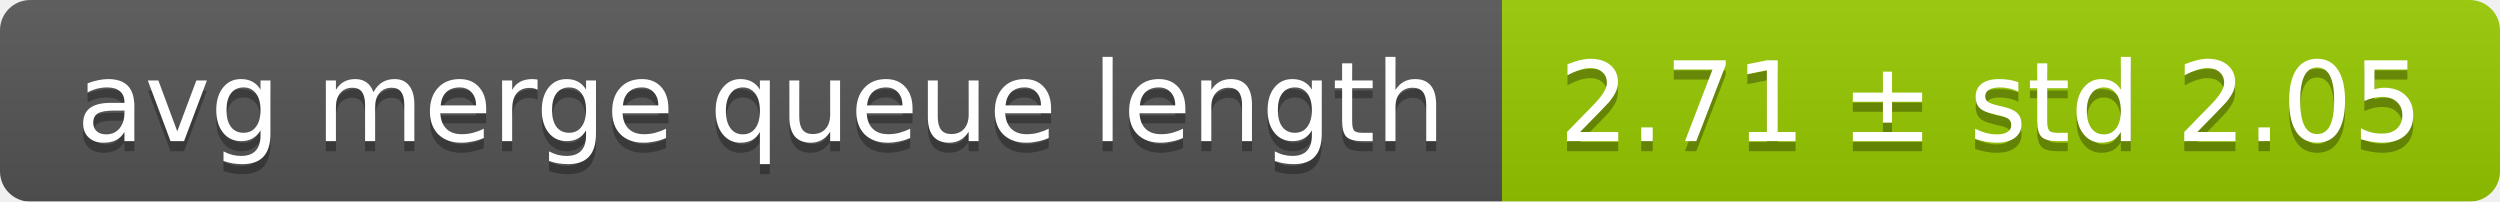
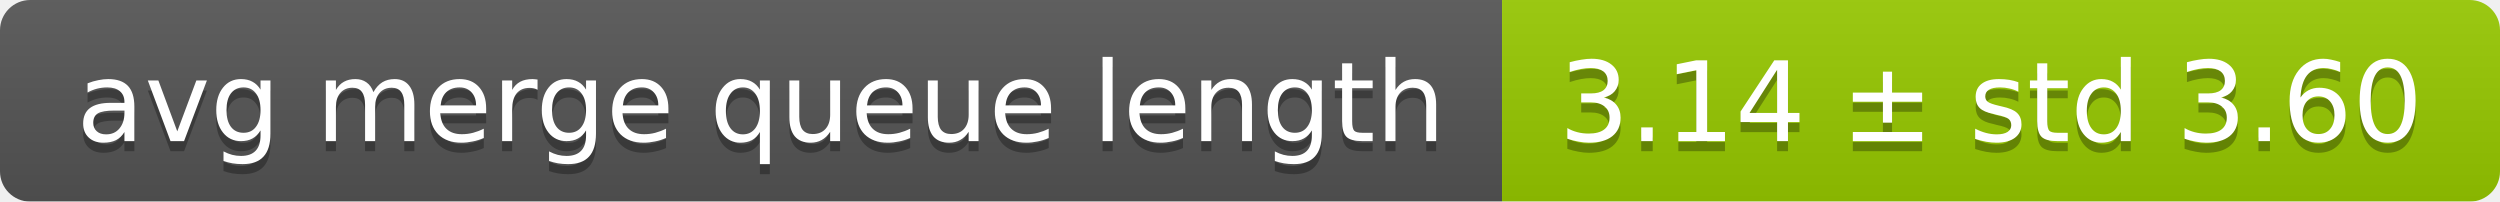
<svg xmlns="http://www.w3.org/2000/svg" width="248" height="20">
  <linearGradient id="smooth" x2="0" y2="100%">
    <stop offset="0" stop-color="#bbb" stop-opacity=".1" />
    <stop offset="1" stop-opacity=".1" />
  </linearGradient>
  <mask id="round">
    <rect width="248" height="20" rx="3" fill="#fff" />
  </mask>
  <g mask="url(#round)">
    <rect width="149" height="20" fill="#555" />
    <rect x="149" width="99" height="20" fill="#97ca00" />
    <rect width="248" height="20" fill="url(#smooth)" />
  </g>
  <g fill="#fff" text-anchor="middle" font-family="DejaVu Sans,Verdana,Geneva,sans-serif" font-size="11">
    <text x="75.5" y="15" fill="#010101" fill-opacity=".3">avg merge queue length</text>
    <text x="75.5" y="14">avg merge queue length</text>
-     <text x="197.5" y="15" fill="#010101" fill-opacity=".3">2.71 ± std 2.05</text>
-     <text x="197.5" y="14">2.71 ± std 2.05</text>
+     <text x="197.5" y="15" fill="#010101" fill-opacity=".3">3.14 ± std 3.60</text>
+     <text x="197.5" y="14">3.14 ± std 3.60</text>
  </g>
</svg>
